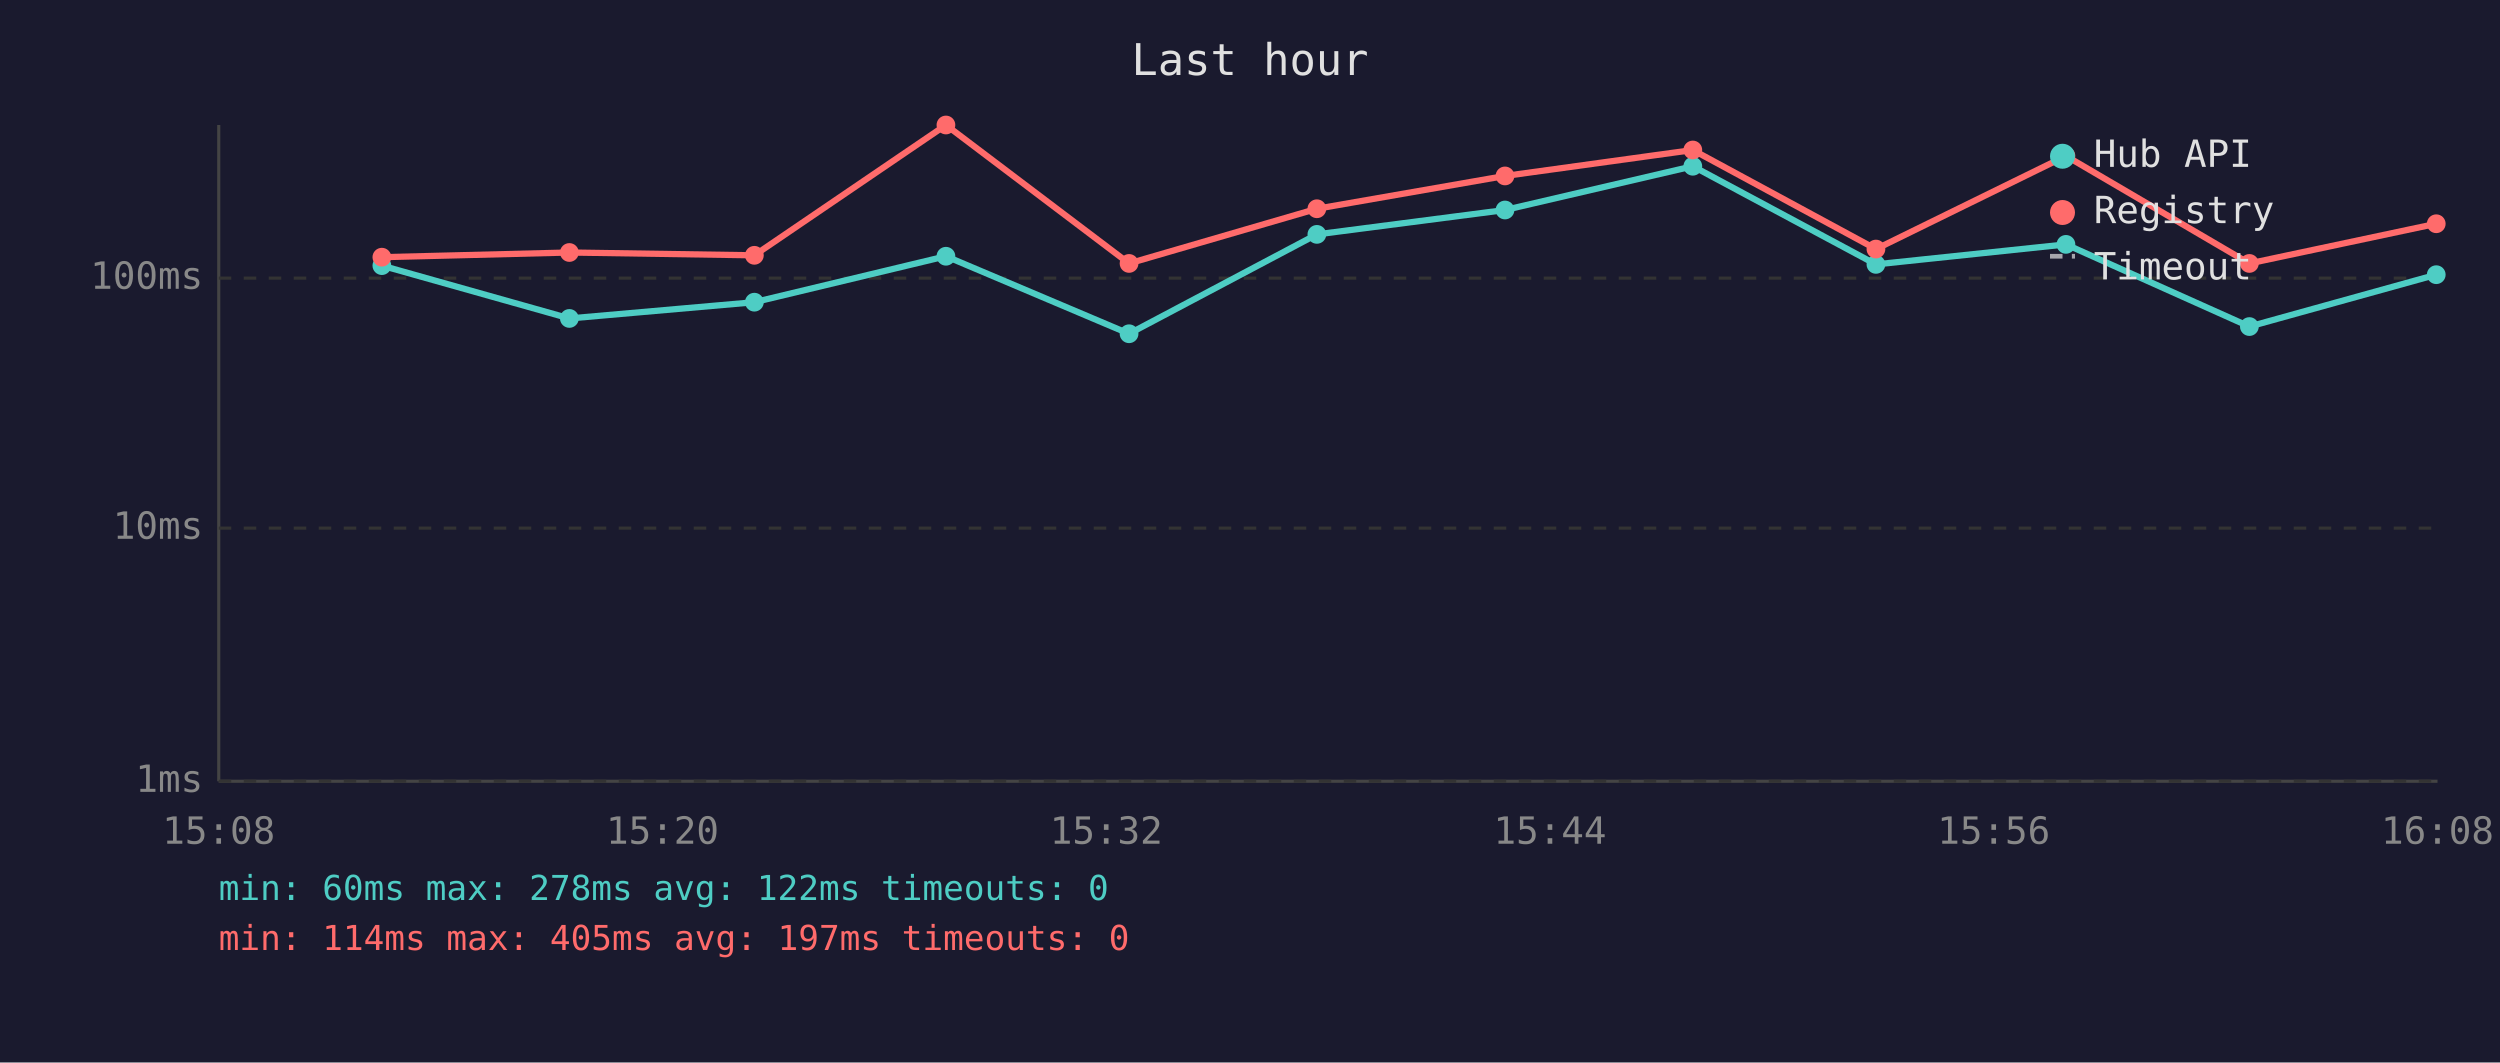
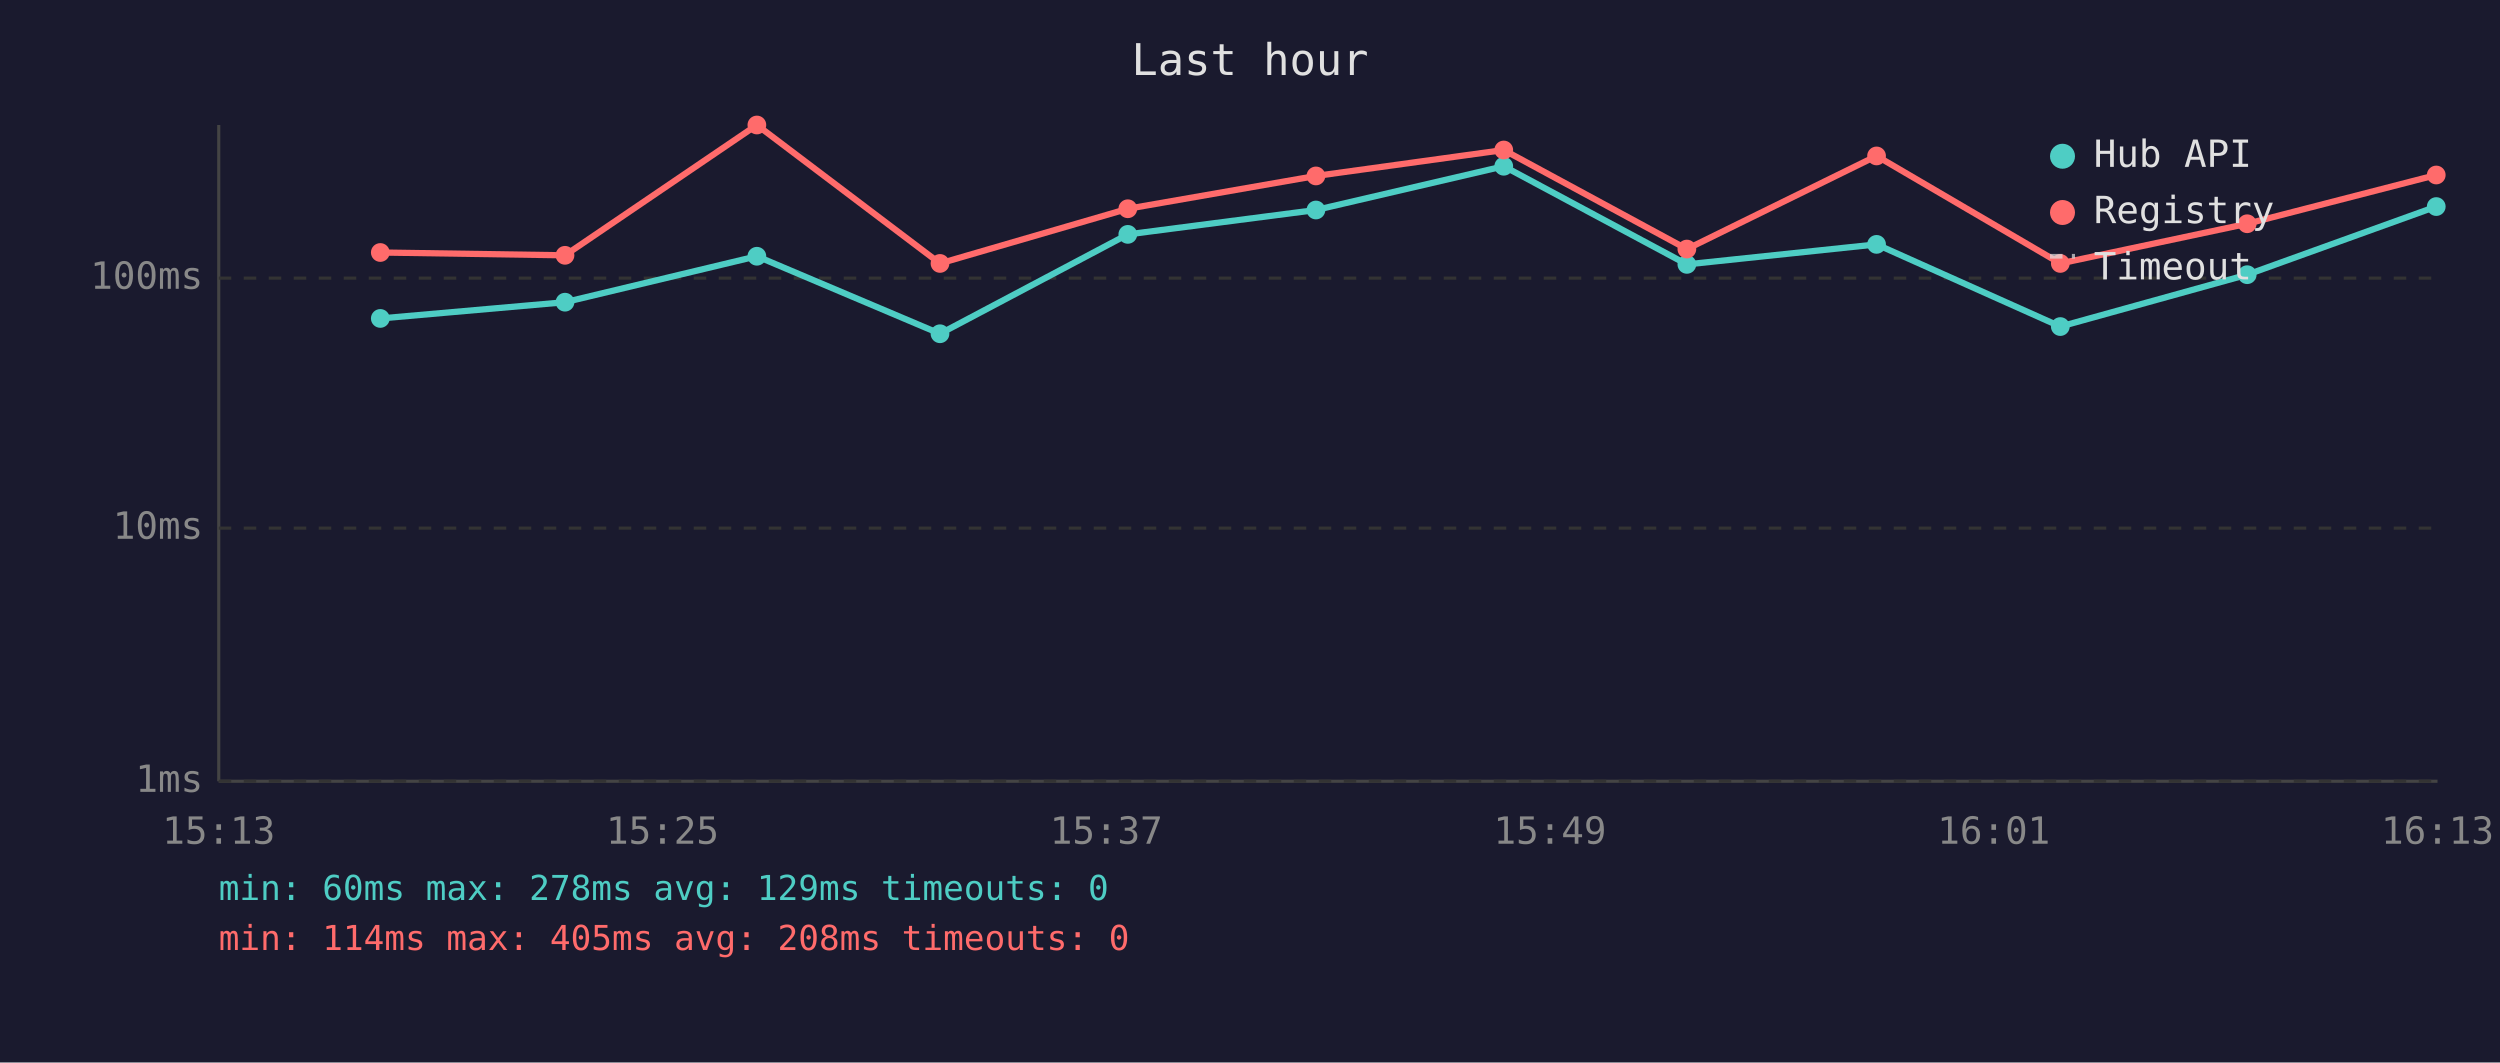
<svg xmlns="http://www.w3.org/2000/svg" viewBox="0 0 800 340" font-family="monospace" font-size="12">
  <rect width="800" height="340" fill="#1a1a2e" />
  <text x="400" y="24" fill="#e0e0e0" font-size="14" text-anchor="middle">Last hour</text>
  <line x1="70" y1="40" x2="70" y2="250" stroke="#444" stroke-width="1" />
  <line x1="70" y1="250" x2="780" y2="250" stroke="#444" stroke-width="1" />
  <line x1="70" y1="250" x2="780" y2="250" stroke="#333" stroke-width="1" stroke-dasharray="4" />
  <text x="65" y="250" fill="#888" text-anchor="end" dominant-baseline="middle">1ms</text>
  <line x1="70" y1="169" x2="780" y2="169" stroke="#333" stroke-width="1" stroke-dasharray="4" />
  <text x="65" y="169" fill="#888" text-anchor="end" dominant-baseline="middle">10ms</text>
  <line x1="70" y1="89" x2="780" y2="89" stroke="#333" stroke-width="1" stroke-dasharray="4" />
  <text x="65" y="89" fill="#888" text-anchor="end" dominant-baseline="middle">100ms</text>
-   <text x="70" y="270" fill="#888" text-anchor="middle">15:08</text>
-   <text x="212" y="270" fill="#888" text-anchor="middle">15:20</text>
-   <text x="354" y="270" fill="#888" text-anchor="middle">15:32</text>
-   <text x="496" y="270" fill="#888" text-anchor="middle">15:44</text>
-   <text x="638" y="270" fill="#888" text-anchor="middle">15:56</text>
-   <text x="780" y="270" fill="#888" text-anchor="middle">16:08</text>
-   <polyline points="122.2,85.0 182.2,101.9 241.4,96.7 302.7,82.0 361.3,106.8 421.4,75.0 481.6,67.2 541.7,53.2 600.3,84.6 661.1,78.2 719.8,104.5 779.6,87.9" fill="none" stroke="#4ecdc4" stroke-width="2" opacity="1" />
-   <circle cx="122.2" cy="85.0" r="3" fill="#4ecdc4" />
-   <circle cx="182.2" cy="101.9" r="3" fill="#4ecdc4" />
-   <circle cx="241.4" cy="96.7" r="3" fill="#4ecdc4" />
-   <circle cx="302.7" cy="82.0" r="3" fill="#4ecdc4" />
-   <circle cx="361.3" cy="106.8" r="3" fill="#4ecdc4" />
-   <circle cx="421.4" cy="75.0" r="3" fill="#4ecdc4" />
-   <circle cx="481.6" cy="67.2" r="3" fill="#4ecdc4" />
-   <circle cx="541.7" cy="53.2" r="3" fill="#4ecdc4" />
-   <circle cx="600.3" cy="84.6" r="3" fill="#4ecdc4" />
-   <circle cx="661.1" cy="78.2" r="3" fill="#4ecdc4" />
-   <circle cx="719.8" cy="104.5" r="3" fill="#4ecdc4" />
-   <circle cx="779.6" cy="87.9" r="3" fill="#4ecdc4" />
-   <polyline points="122.2,82.3 182.2,80.8 241.4,81.7 302.7,40.0 361.3,84.3 421.4,66.8 481.6,56.3 541.7,48.0 600.3,79.7 661.1,49.9 719.8,84.3 779.6,71.6" fill="none" stroke="#ff6b6b" stroke-width="2" opacity="1" />
-   <circle cx="122.2" cy="82.3" r="3" fill="#ff6b6b" />
-   <circle cx="182.2" cy="80.8" r="3" fill="#ff6b6b" />
-   <circle cx="241.4" cy="81.7" r="3" fill="#ff6b6b" />
-   <circle cx="302.7" cy="40.0" r="3" fill="#ff6b6b" />
-   <circle cx="361.3" cy="84.3" r="3" fill="#ff6b6b" />
-   <circle cx="421.4" cy="66.8" r="3" fill="#ff6b6b" />
-   <circle cx="481.6" cy="56.3" r="3" fill="#ff6b6b" />
-   <circle cx="541.7" cy="48.0" r="3" fill="#ff6b6b" />
-   <circle cx="600.3" cy="79.7" r="3" fill="#ff6b6b" />
-   <circle cx="661.1" cy="49.9" r="3" fill="#ff6b6b" />
-   <circle cx="719.8" cy="84.3" r="3" fill="#ff6b6b" />
-   <circle cx="779.6" cy="71.6" r="3" fill="#ff6b6b" />
+   <text x="70" y="270" fill="#888" text-anchor="middle">15:13</text>
+   <text x="212" y="270" fill="#888" text-anchor="middle">15:25</text>
+   <text x="354" y="270" fill="#888" text-anchor="middle">15:37</text>
+   <text x="496" y="270" fill="#888" text-anchor="middle">15:49</text>
+   <text x="638" y="270" fill="#888" text-anchor="middle">16:01</text>
+   <text x="780" y="270" fill="#888" text-anchor="middle">16:13</text>
+   <polyline points="121.7,101.9 180.8,96.7 242.2,82.0 300.8,106.8 360.9,75.0 421.1,67.2 481.2,53.2 539.8,84.6 600.5,78.2 659.3,104.5 719.1,87.9 779.6,66.1" fill="none" stroke="#4ecdc4" stroke-width="2" opacity="1" />
+   <circle cx="121.7" cy="101.9" r="3" fill="#4ecdc4" />
+   <circle cx="180.8" cy="96.7" r="3" fill="#4ecdc4" />
+   <circle cx="242.2" cy="82.0" r="3" fill="#4ecdc4" />
+   <circle cx="300.8" cy="106.8" r="3" fill="#4ecdc4" />
+   <circle cx="360.9" cy="75.0" r="3" fill="#4ecdc4" />
+   <circle cx="421.1" cy="67.2" r="3" fill="#4ecdc4" />
+   <circle cx="481.2" cy="53.2" r="3" fill="#4ecdc4" />
+   <circle cx="539.8" cy="84.6" r="3" fill="#4ecdc4" />
+   <circle cx="600.5" cy="78.2" r="3" fill="#4ecdc4" />
+   <circle cx="659.3" cy="104.5" r="3" fill="#4ecdc4" />
+   <circle cx="719.1" cy="87.9" r="3" fill="#4ecdc4" />
+   <circle cx="779.6" cy="66.1" r="3" fill="#4ecdc4" />
+   <polyline points="121.7,80.8 180.8,81.7 242.2,40.0 300.8,84.3 360.9,66.8 421.1,56.3 481.2,48.0 539.8,79.7 600.5,49.9 659.3,84.3 719.1,71.6 779.6,56.0" fill="none" stroke="#ff6b6b" stroke-width="2" opacity="1" />
+   <circle cx="121.7" cy="80.8" r="3" fill="#ff6b6b" />
+   <circle cx="180.8" cy="81.7" r="3" fill="#ff6b6b" />
+   <circle cx="242.2" cy="40.0" r="3" fill="#ff6b6b" />
+   <circle cx="300.8" cy="84.3" r="3" fill="#ff6b6b" />
+   <circle cx="360.9" cy="66.8" r="3" fill="#ff6b6b" />
+   <circle cx="421.1" cy="56.3" r="3" fill="#ff6b6b" />
+   <circle cx="481.2" cy="48.0" r="3" fill="#ff6b6b" />
+   <circle cx="539.8" cy="79.7" r="3" fill="#ff6b6b" />
+   <circle cx="600.5" cy="49.9" r="3" fill="#ff6b6b" />
+   <circle cx="659.3" cy="84.3" r="3" fill="#ff6b6b" />
+   <circle cx="719.1" cy="71.6" r="3" fill="#ff6b6b" />
+   <circle cx="779.6" cy="56.0" r="3" fill="#ff6b6b" />
  <circle cx="660" cy="50" r="4" fill="#4ecdc4" />
  <text x="670" y="50" fill="#e0e0e0" dominant-baseline="middle">Hub API</text>
  <circle cx="660" cy="68" r="4" fill="#ff6b6b" />
  <text x="670" y="68" fill="#e0e0e0" dominant-baseline="middle">Registry</text>
  <line x1="656" y1="82" x2="664" y2="82" stroke="#e0e0e0" stroke-width="1.5" stroke-dasharray="4,3" opacity="0.7" />
  <text x="670" y="86" fill="#e0e0e0" dominant-baseline="middle">Timeout</text>
-   <text x="70" y="288" fill="#4ecdc4" font-size="11">min: 60ms  max: 278ms  avg: 122ms  timeouts: 0</text>
-   <text x="70" y="304" fill="#ff6b6b" font-size="11">min: 114ms  max: 405ms  avg: 197ms  timeouts: 0</text>
+   <text x="70" y="288" fill="#4ecdc4" font-size="11">min: 60ms  max: 278ms  avg: 129ms  timeouts: 0</text>
+   <text x="70" y="304" fill="#ff6b6b" font-size="11">min: 114ms  max: 405ms  avg: 208ms  timeouts: 0</text>
</svg>
